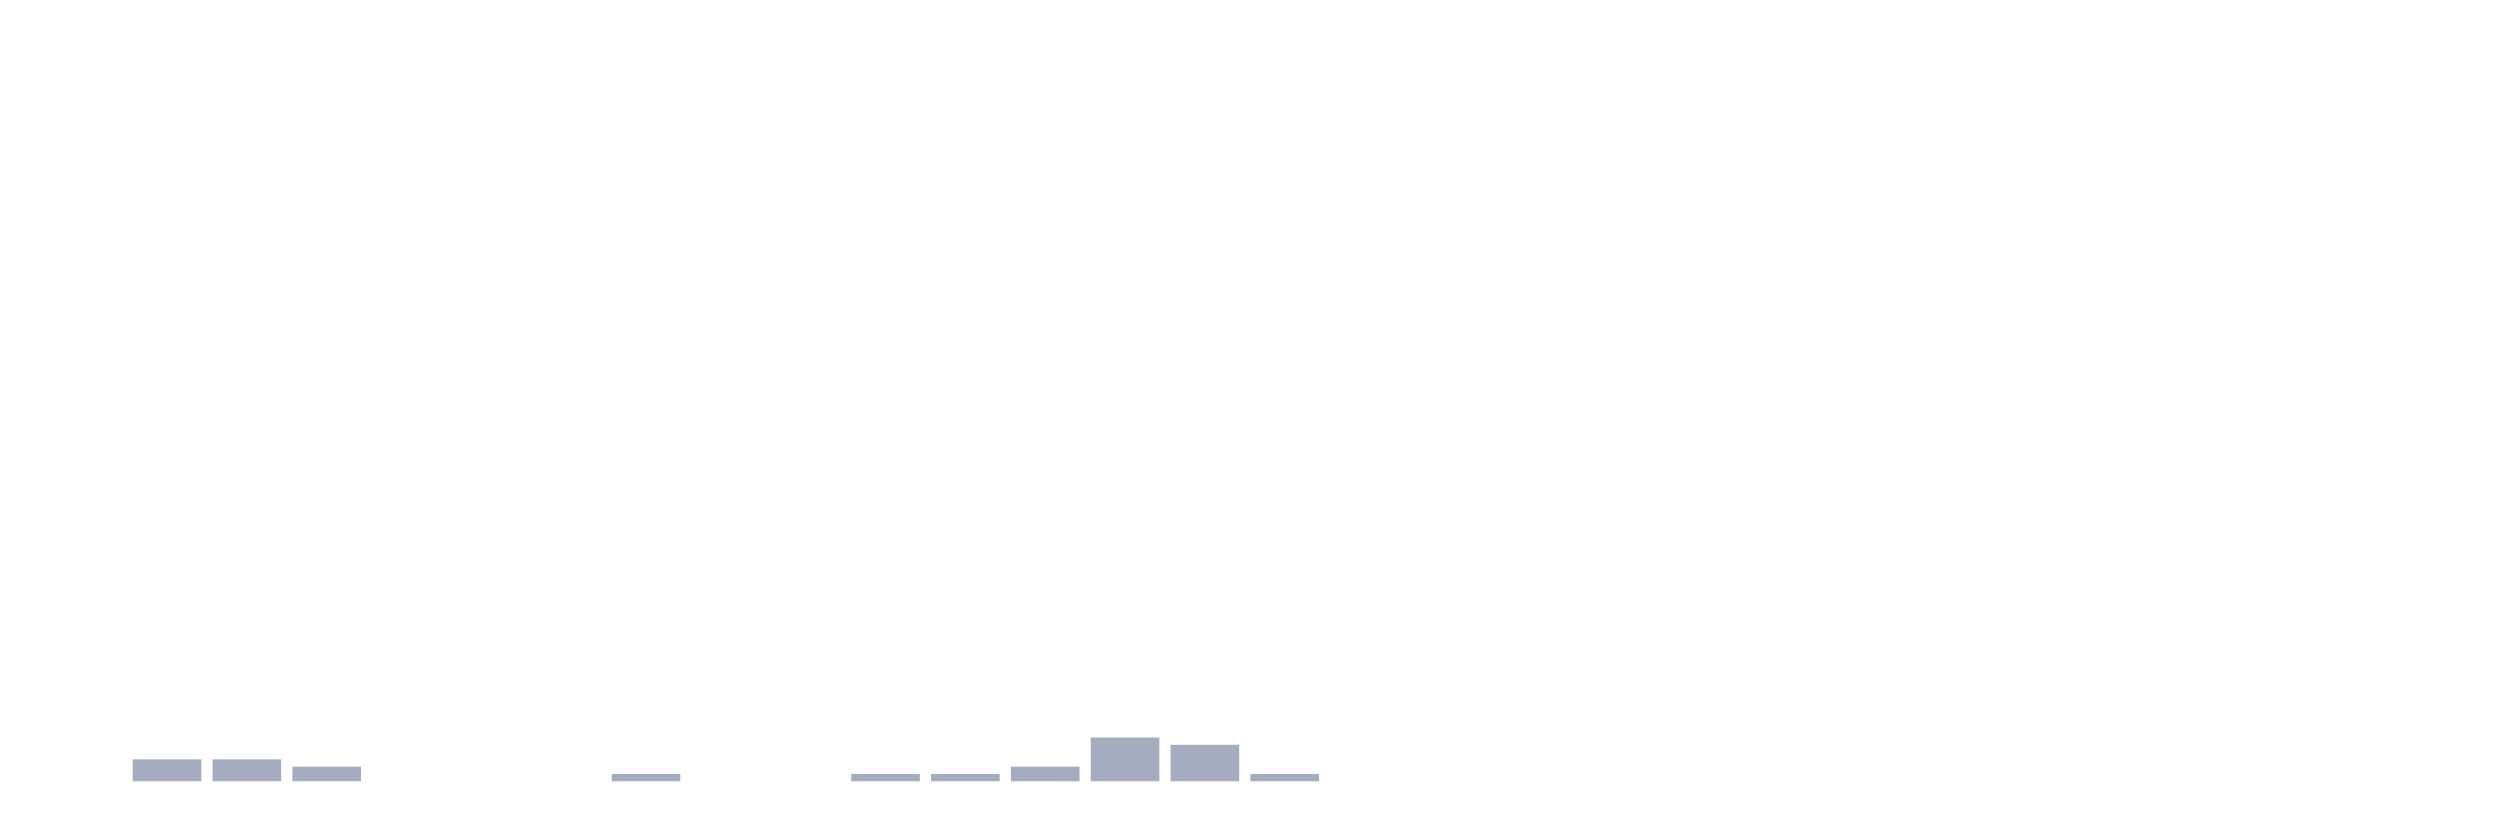
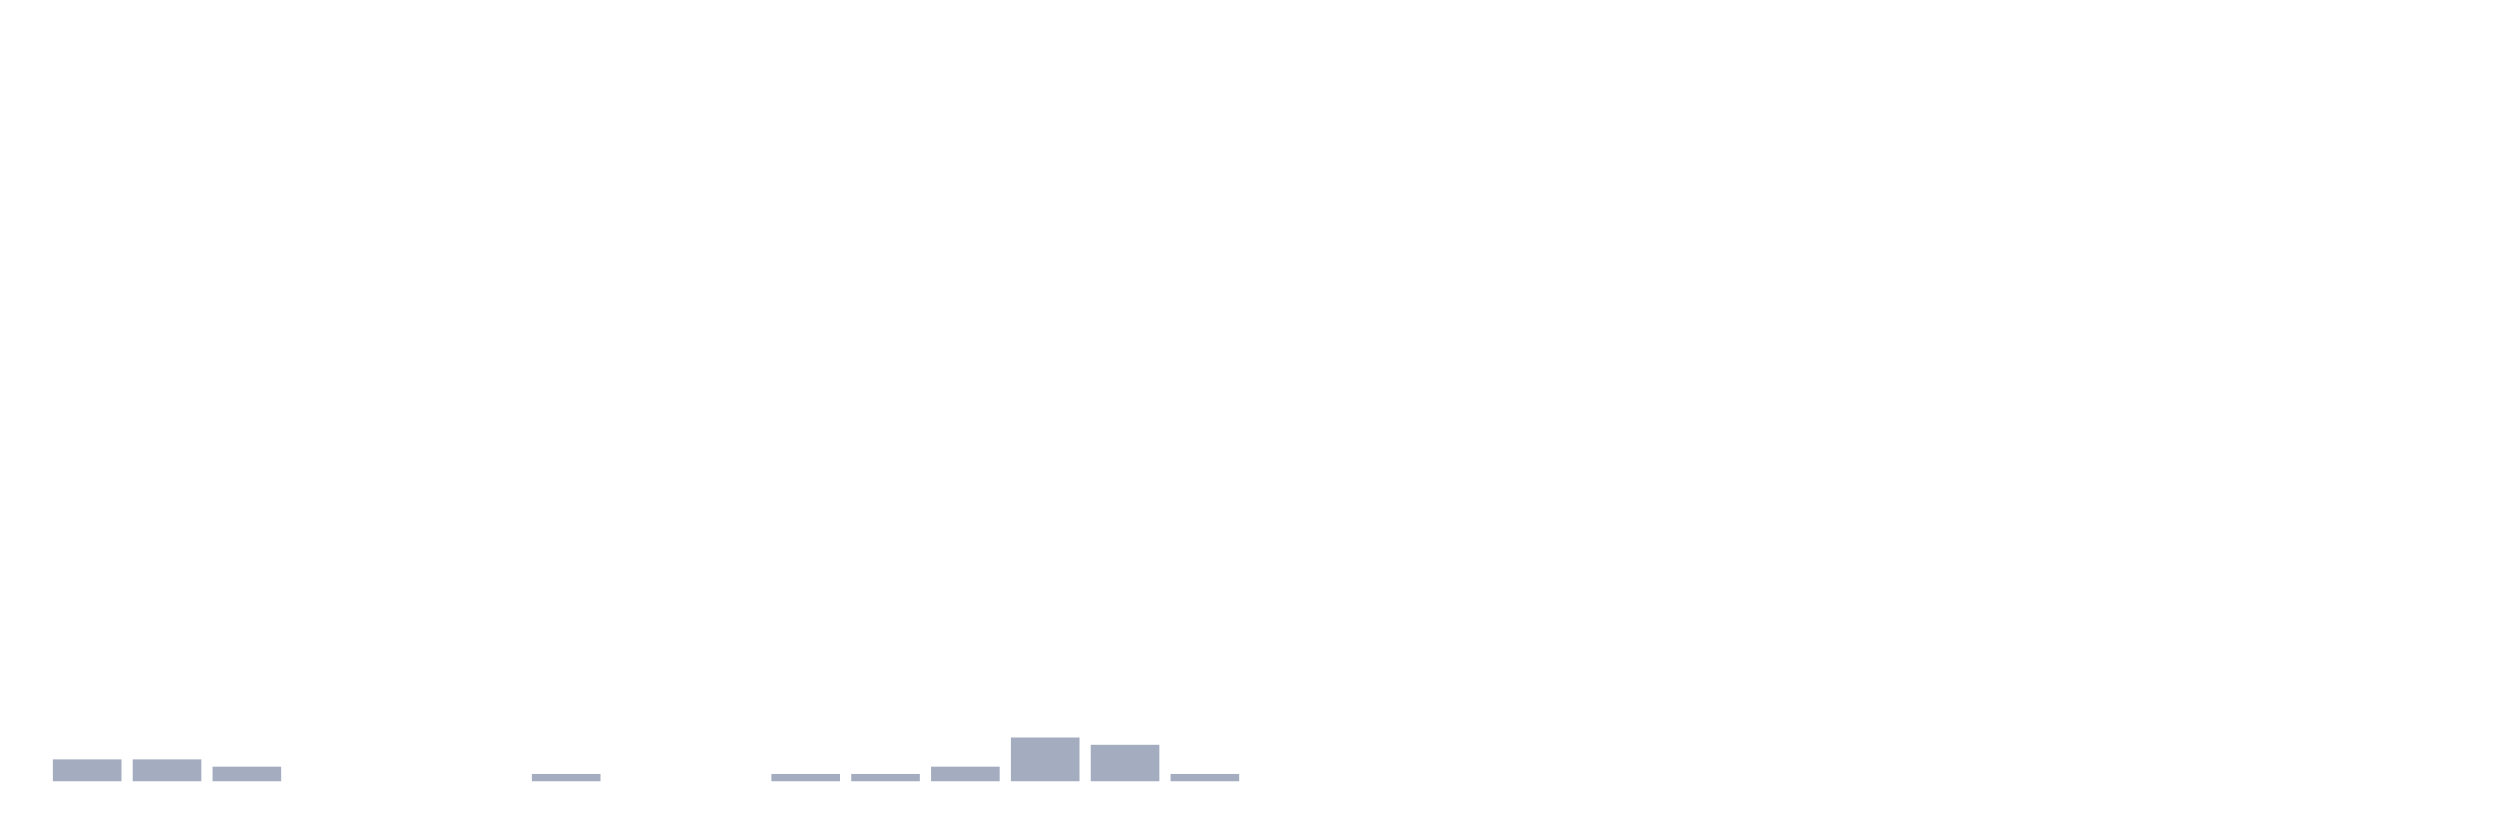
<svg xmlns="http://www.w3.org/2000/svg" viewBox="0 0 480 160">
  <g transform="translate(10,10)">
-     <rect class="bar" x="0.153" width="13.175" y="140" height="0" fill="rgb(164,173,192)" />
+     <rect class="bar" x="0.153" width="13.175" y="135.8" height="4.2" fill="rgb(164,173,192)" />
    <rect class="bar" x="15.482" width="13.175" y="135.8" height="4.2" fill="rgb(164,173,192)" />
-     <rect class="bar" x="30.81" width="13.175" y="135.8" height="4.2" fill="rgb(164,173,192)" />
-     <rect class="bar" x="46.138" width="13.175" y="137.2" height="2.8" fill="rgb(164,173,192)" />
+     <rect class="bar" x="30.81" width="13.175" y="137.2" height="2.8" fill="rgb(164,173,192)" />
+     <rect class="bar" x="46.138" width="13.175" y="140" height="0" fill="rgb(164,173,192)" />
    <rect class="bar" x="61.466" width="13.175" y="140" height="0" fill="rgb(164,173,192)" />
    <rect class="bar" x="76.794" width="13.175" y="140" height="0" fill="rgb(164,173,192)" />
-     <rect class="bar" x="92.123" width="13.175" y="140" height="0" fill="rgb(164,173,192)" />
-     <rect class="bar" x="107.451" width="13.175" y="138.6" height="1.4" fill="rgb(164,173,192)" />
+     <rect class="bar" x="92.123" width="13.175" y="138.6" height="1.4" fill="rgb(164,173,192)" />
+     <rect class="bar" x="107.451" width="13.175" y="140" height="0" fill="rgb(164,173,192)" />
    <rect class="bar" x="122.779" width="13.175" y="140" height="0" fill="rgb(164,173,192)" />
-     <rect class="bar" x="138.107" width="13.175" y="140" height="0" fill="rgb(164,173,192)" />
+     <rect class="bar" x="138.107" width="13.175" y="138.6" height="1.4" fill="rgb(164,173,192)" />
    <rect class="bar" x="153.436" width="13.175" y="138.6" height="1.4" fill="rgb(164,173,192)" />
-     <rect class="bar" x="168.764" width="13.175" y="138.6" height="1.4" fill="rgb(164,173,192)" />
-     <rect class="bar" x="184.092" width="13.175" y="137.2" height="2.8" fill="rgb(164,173,192)" />
-     <rect class="bar" x="199.42" width="13.175" y="131.6" height="8.4" fill="rgb(164,173,192)" />
-     <rect class="bar" x="214.748" width="13.175" y="133" height="7" fill="rgb(164,173,192)" />
-     <rect class="bar" x="230.077" width="13.175" y="138.6" height="1.4" fill="rgb(164,173,192)" />
+     <rect class="bar" x="168.764" width="13.175" y="137.2" height="2.8" fill="rgb(164,173,192)" />
+     <rect class="bar" x="184.092" width="13.175" y="131.6" height="8.4" fill="rgb(164,173,192)" />
+     <rect class="bar" x="199.42" width="13.175" y="133" height="7" fill="rgb(164,173,192)" />
+     <rect class="bar" x="214.748" width="13.175" y="138.6" height="1.4" fill="rgb(164,173,192)" />
+     <rect class="bar" x="230.077" width="13.175" y="140" height="0" fill="rgb(164,173,192)" />
    <rect class="bar" x="245.405" width="13.175" y="140" height="0" fill="rgb(164,173,192)" />
    <rect class="bar" x="260.733" width="13.175" y="140" height="0" fill="rgb(164,173,192)" />
    <rect class="bar" x="276.061" width="13.175" y="140" height="0" fill="rgb(164,173,192)" />
    <rect class="bar" x="291.39" width="13.175" y="140" height="0" fill="rgb(164,173,192)" />
    <rect class="bar" x="306.718" width="13.175" y="140" height="0" fill="rgb(164,173,192)" />
    <rect class="bar" x="322.046" width="13.175" y="140" height="0" fill="rgb(164,173,192)" />
    <rect class="bar" x="337.374" width="13.175" y="140" height="0" fill="rgb(164,173,192)" />
    <rect class="bar" x="352.702" width="13.175" y="140" height="0" fill="rgb(164,173,192)" />
    <rect class="bar" x="368.031" width="13.175" y="140" height="0" fill="rgb(164,173,192)" />
    <rect class="bar" x="383.359" width="13.175" y="140" height="0" fill="rgb(164,173,192)" />
    <rect class="bar" x="398.687" width="13.175" y="140" height="0" fill="rgb(164,173,192)" />
    <rect class="bar" x="414.015" width="13.175" y="140" height="0" fill="rgb(164,173,192)" />
    <rect class="bar" x="429.344" width="13.175" y="140" height="0" fill="rgb(164,173,192)" />
    <rect class="bar" x="444.672" width="13.175" y="140" height="0" fill="rgb(164,173,192)" />
  </g>
</svg>
